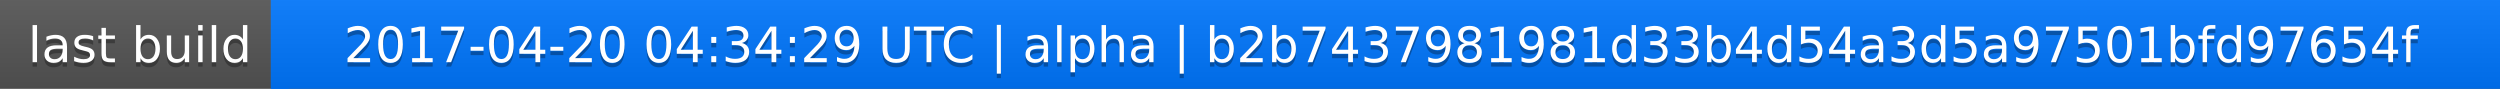
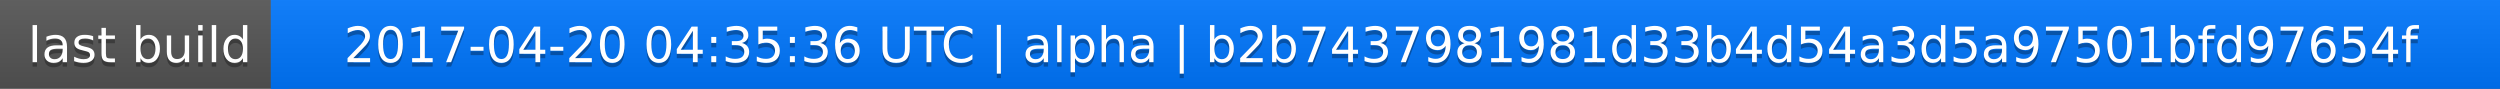
<svg xmlns="http://www.w3.org/2000/svg" width="563" height="20">
  <linearGradient id="a" x2="0" y2="100%">
    <stop offset="0" stop-color="#bbb" stop-opacity=".1" />
    <stop offset="1" stop-opacity=".1" />
  </linearGradient>
  <rect rx="0" width="563" height="20" fill="#555" />
  <rect rx="0" x="61" width="502" height="20" fill="#07f" />
  <path fill="#07f" d="M61 0h4v20h-4z" />
  <rect rx="0" width="563" height="20" fill="url(#a)" />
  <g fill="#fff" text-anchor="middle" font-family="DejaVu Sans,Verdana,Geneva,sans-serif" font-size="11">
    <text x="31.5" y="15" fill="#010101" fill-opacity=".3">last build</text>
    <text x="31.5" y="14">last build</text>
-     <text x="311" y="15" fill="#010101" fill-opacity=".3">2017-04-20 04:34:29 UTC | alpha | b2b7437981981d33b4d54a3d5a97501bfd97654f</text>
-     <text x="311" y="14">2017-04-20 04:34:29 UTC | alpha | b2b7437981981d33b4d54a3d5a97501bfd97654f</text>
+     <text x="311" y="15" fill="#010101" fill-opacity=".3">2017-04-20 04:35:36 UTC | alpha | b2b7437981981d33b4d54a3d5a97501bfd97654f</text>
+     <text x="311" y="14">2017-04-20 04:35:36 UTC | alpha | b2b7437981981d33b4d54a3d5a97501bfd97654f</text>
  </g>
</svg>
